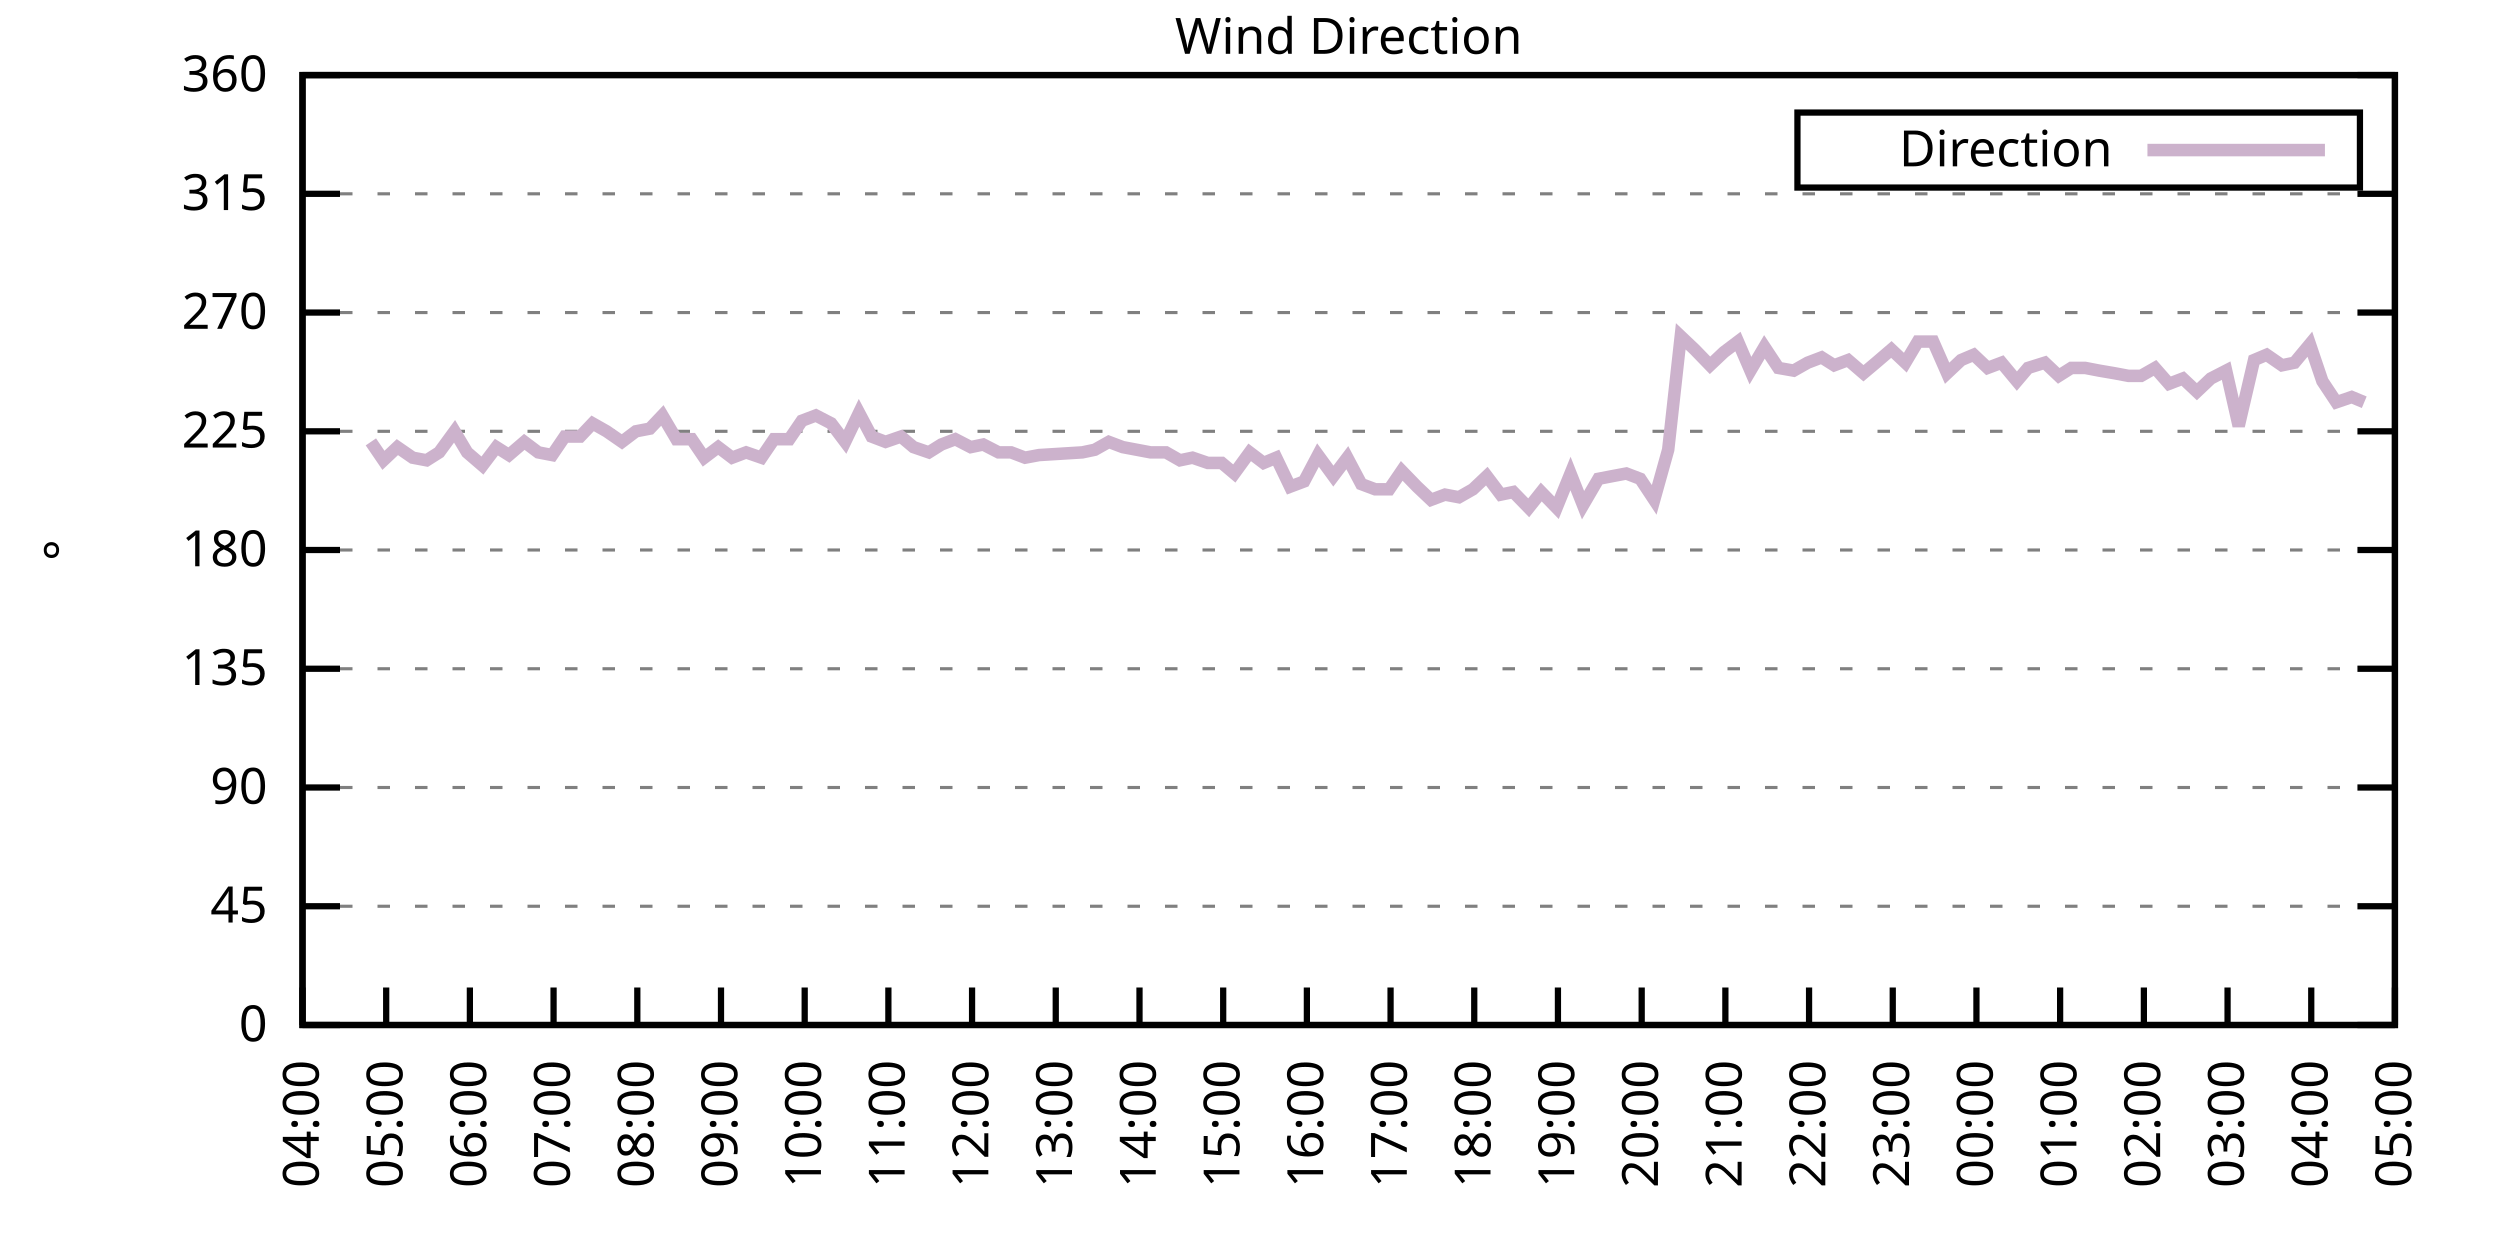
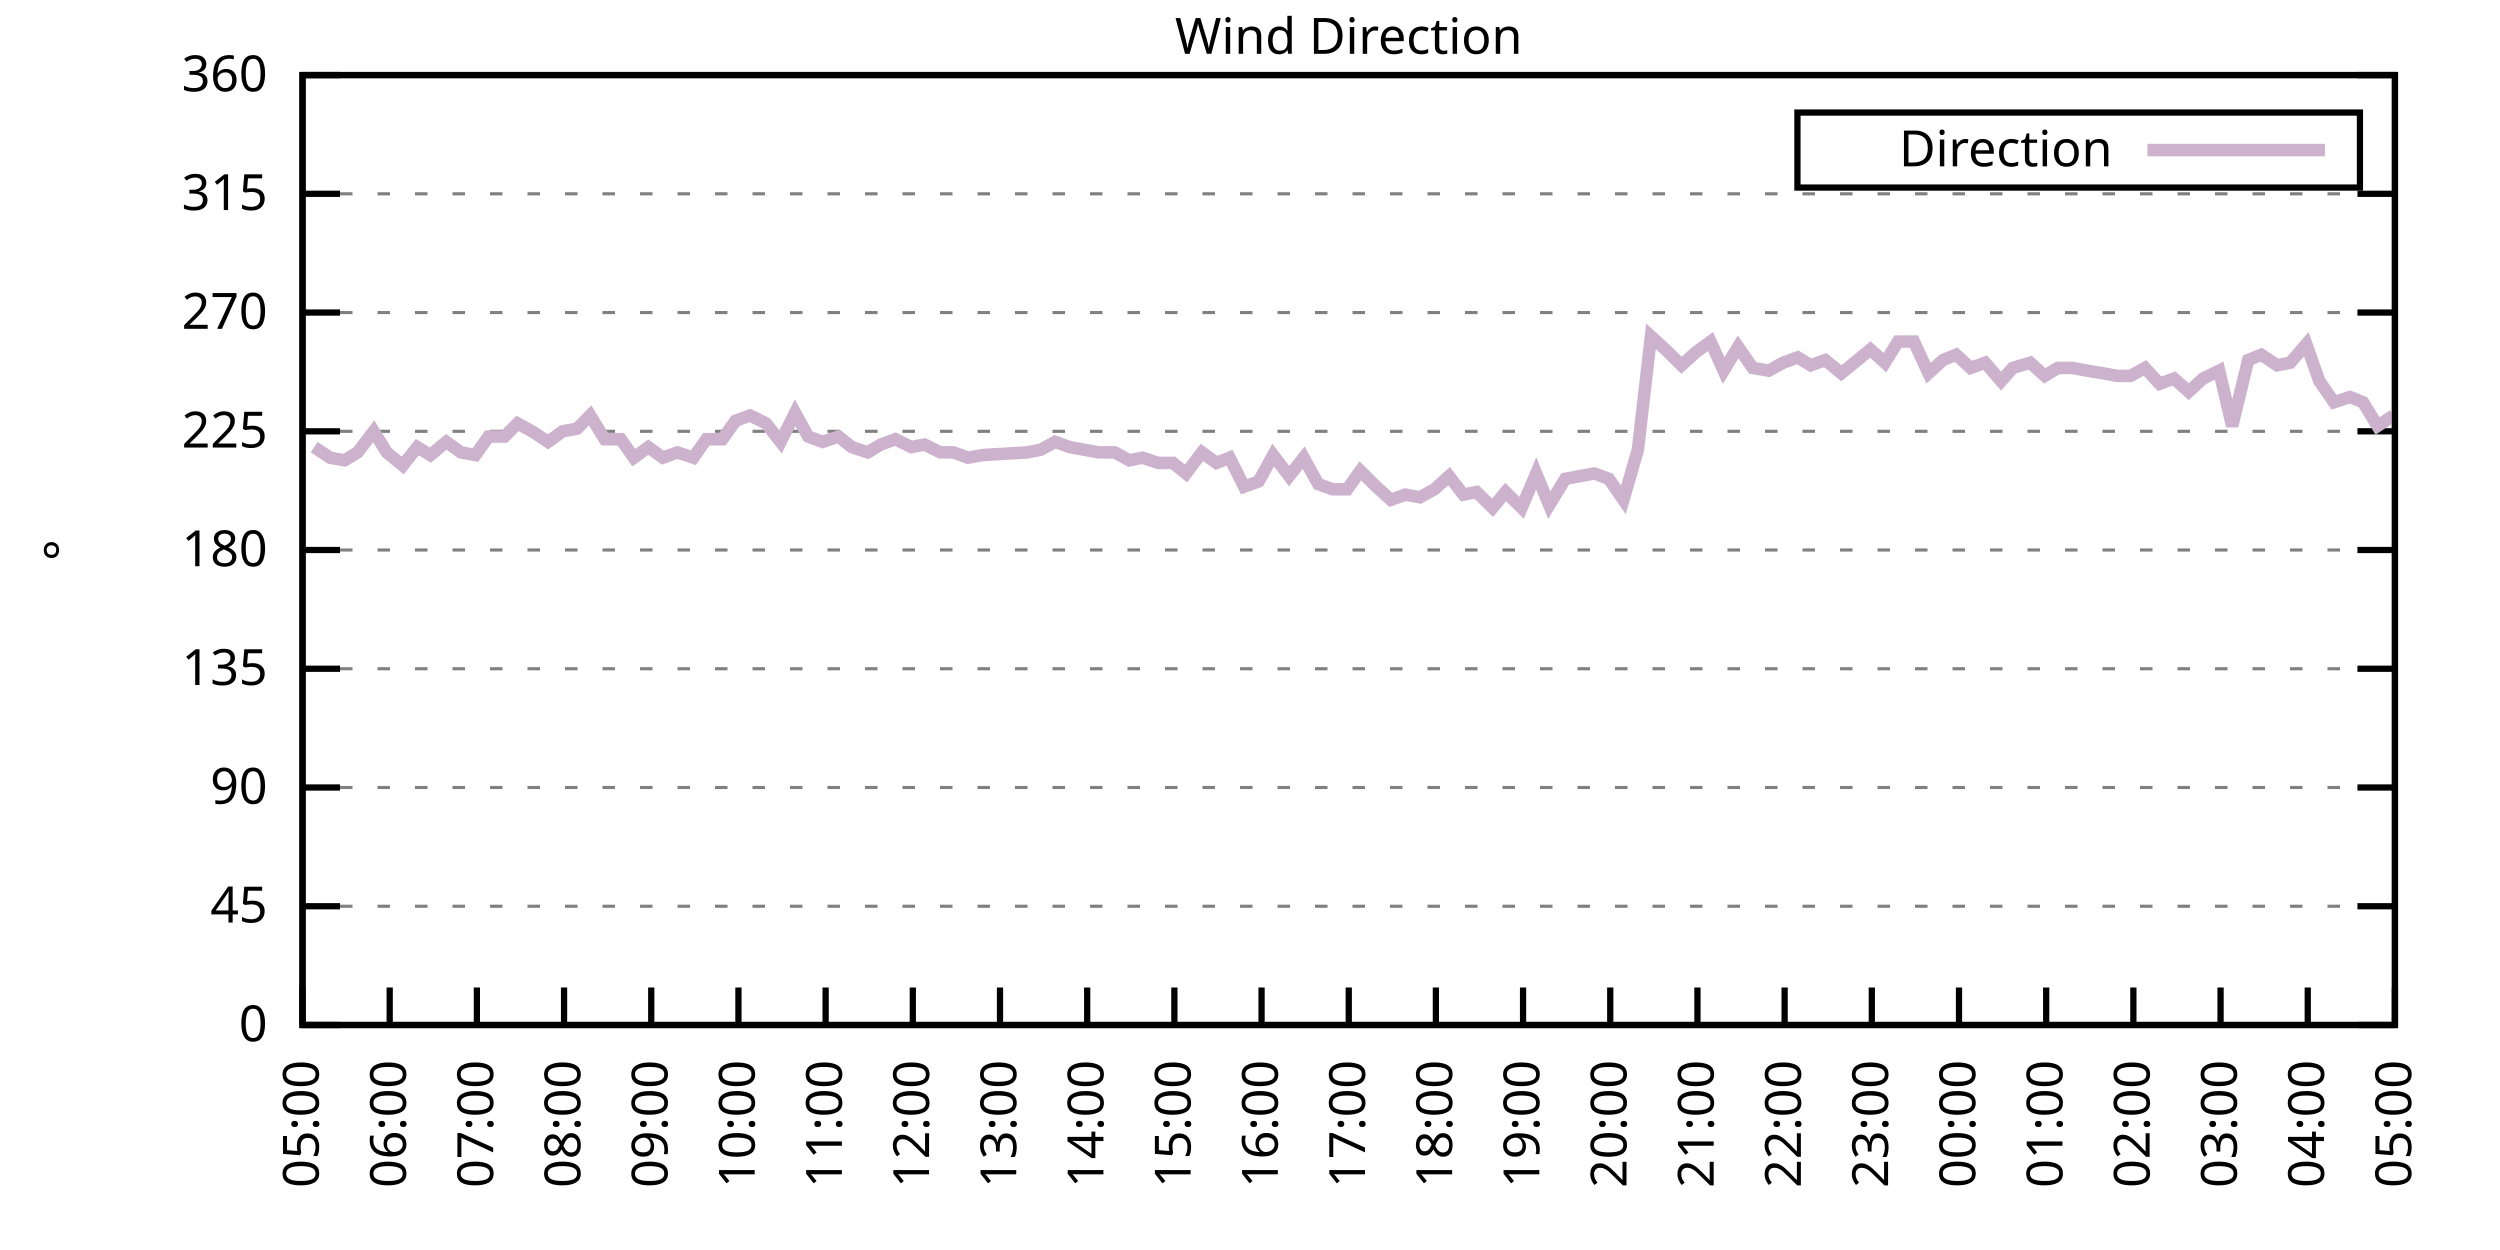
<svg xmlns="http://www.w3.org/2000/svg" xmlns:xlink="http://www.w3.org/1999/xlink" width="400" height="200" viewBox="0 0 400 200">
  <g id="gnuplot_canvas">
    <rect x="0" y="0" width="400" height="200" fill="none" />
    <defs>
      <circle id="gpDot" r="0.5" stroke-width="0.5" stroke="currentColor" />
      <path id="gpPt0" stroke-width="0.333" stroke="currentColor" d="M-1,0 h2 M0,-1 v2" />
      <path id="gpPt1" stroke-width="0.333" stroke="currentColor" d="M-1,-1 L1,1 M1,-1 L-1,1" />
      <path id="gpPt2" stroke-width="0.333" stroke="currentColor" d="M-1,0 L1,0 M0,-1 L0,1 M-1,-1 L1,1 M-1,1 L1,-1" />
      <rect id="gpPt3" stroke-width="0.333" stroke="currentColor" x="-1" y="-1" width="2" height="2" />
      <rect id="gpPt4" stroke-width="0.333" stroke="currentColor" fill="currentColor" x="-1" y="-1" width="2" height="2" />
      <circle id="gpPt5" stroke-width="0.333" stroke="currentColor" cx="0" cy="0" r="1" />
      <use xlink:href="#gpPt5" id="gpPt6" fill="currentColor" stroke="none" />
      <path id="gpPt7" stroke-width="0.333" stroke="currentColor" d="M0,-1.33 L-1.33,0.67 L1.33,0.67 z" />
      <use xlink:href="#gpPt7" id="gpPt8" fill="currentColor" stroke="none" />
      <use xlink:href="#gpPt7" id="gpPt9" stroke="currentColor" transform="rotate(180)" />
      <use xlink:href="#gpPt9" id="gpPt10" fill="currentColor" stroke="none" />
      <use xlink:href="#gpPt3" id="gpPt11" stroke="currentColor" transform="rotate(45)" />
      <use xlink:href="#gpPt11" id="gpPt12" fill="currentColor" stroke="none" />
      <path id="gpPt13" stroke-width="0.333" stroke="currentColor" d="M0,1.330 L1.265,0.411 L0.782,-1.067 L-0.782,-1.076 L-1.265,0.411 z" />
      <use xlink:href="#gpPt13" id="gpPt14" fill="currentColor" stroke="none" />
      <filter id="textbox" filterUnits="objectBoundingBox" x="0" y="0" height="1" width="1">
        <feFlood flood-color="white" flood-opacity="1" result="bgnd" />
        <feComposite in="SourceGraphic" in2="bgnd" operator="atop" />
      </filter>
      <filter id="greybox" filterUnits="objectBoundingBox" x="0" y="0" height="1" width="1">
        <feFlood flood-color="lightgrey" flood-opacity="1" result="grey" />
        <feComposite in="SourceGraphic" in2="grey" operator="atop" />
      </filter>
    </defs>
    <g fill="none" color="white" stroke="currentColor" stroke-width="1.00" stroke-linecap="butt" stroke-linejoin="miter">
</g>
    <g fill="none" color="black" stroke="currentColor" stroke-width="1.00" stroke-linecap="butt" stroke-linejoin="miter">
      <g stroke="none" shape-rendering="crispEdges">
        <polygon fill="rgb(255, 255, 255)" points="48.40,164.00 383.18,164.00 383.18,12.02 48.40,12.02 " />
      </g>
    </g>
    <g fill="none" color="black" stroke="currentColor" stroke-width="1.00" stroke-linecap="butt" stroke-linejoin="miter">
</g>
    <g fill="none" color="black" stroke="black" stroke-width="0.50" stroke-linecap="butt" stroke-linejoin="miter">
</g>
    <g fill="none" color="gray" stroke="currentColor" stroke-width="0.50" stroke-linecap="butt" stroke-linejoin="miter">
      <path stroke="gray" stroke-dasharray="2,4" class="gridline" d="M48.40,164.00 L383.19,164.00  " />
    </g>
    <g fill="none" color="gray" stroke="gray" stroke-width="1.00" stroke-linecap="butt" stroke-linejoin="miter">
</g>
    <g fill="none" color="black" stroke="currentColor" stroke-width="1.00" stroke-linecap="butt" stroke-linejoin="miter">
      <path stroke="black" d="M48.40,164.00 L54.40,164.00 M383.19,164.00 L377.19,164.00  " />
      <g transform="translate(42.80,166.60)" stroke="none" fill="black" font-family="Sans" font-size="8.00" text-anchor="end">
        <text>
          <tspan font-family="Sans"> 0</tspan>
        </text>
      </g>
    </g>
    <g fill="none" color="black" stroke="currentColor" stroke-width="1.00" stroke-linecap="butt" stroke-linejoin="miter">
</g>
    <g fill="none" color="black" stroke="black" stroke-width="0.50" stroke-linecap="butt" stroke-linejoin="miter">
</g>
    <g fill="none" color="gray" stroke="currentColor" stroke-width="0.50" stroke-linecap="butt" stroke-linejoin="miter">
      <path stroke="gray" stroke-dasharray="2,4" class="gridline" d="M48.40,145.00 L383.19,145.00  " />
    </g>
    <g fill="none" color="gray" stroke="gray" stroke-width="1.00" stroke-linecap="butt" stroke-linejoin="miter">
</g>
    <g fill="none" color="black" stroke="currentColor" stroke-width="1.00" stroke-linecap="butt" stroke-linejoin="miter">
      <path stroke="black" d="M48.40,145.00 L54.40,145.00 M383.19,145.00 L377.19,145.00  " />
      <g transform="translate(42.80,147.60)" stroke="none" fill="black" font-family="Sans" font-size="8.00" text-anchor="end">
        <text>
          <tspan font-family="Sans"> 45</tspan>
        </text>
      </g>
    </g>
    <g fill="none" color="black" stroke="currentColor" stroke-width="1.00" stroke-linecap="butt" stroke-linejoin="miter">
</g>
    <g fill="none" color="black" stroke="black" stroke-width="0.50" stroke-linecap="butt" stroke-linejoin="miter">
</g>
    <g fill="none" color="gray" stroke="currentColor" stroke-width="0.50" stroke-linecap="butt" stroke-linejoin="miter">
      <path stroke="gray" stroke-dasharray="2,4" class="gridline" d="M48.40,126.00 L383.19,126.00  " />
    </g>
    <g fill="none" color="gray" stroke="gray" stroke-width="1.00" stroke-linecap="butt" stroke-linejoin="miter">
</g>
    <g fill="none" color="black" stroke="currentColor" stroke-width="1.00" stroke-linecap="butt" stroke-linejoin="miter">
      <path stroke="black" d="M48.40,126.00 L54.40,126.00 M383.19,126.00 L377.19,126.00  " />
      <g transform="translate(42.80,128.60)" stroke="none" fill="black" font-family="Sans" font-size="8.00" text-anchor="end">
        <text>
          <tspan font-family="Sans"> 90</tspan>
        </text>
      </g>
    </g>
    <g fill="none" color="black" stroke="currentColor" stroke-width="1.00" stroke-linecap="butt" stroke-linejoin="miter">
</g>
    <g fill="none" color="black" stroke="black" stroke-width="0.50" stroke-linecap="butt" stroke-linejoin="miter">
</g>
    <g fill="none" color="gray" stroke="currentColor" stroke-width="0.50" stroke-linecap="butt" stroke-linejoin="miter">
      <path stroke="gray" stroke-dasharray="2,4" class="gridline" d="M48.40,107.00 L383.19,107.00  " />
    </g>
    <g fill="none" color="gray" stroke="gray" stroke-width="1.00" stroke-linecap="butt" stroke-linejoin="miter">
</g>
    <g fill="none" color="black" stroke="currentColor" stroke-width="1.00" stroke-linecap="butt" stroke-linejoin="miter">
      <path stroke="black" d="M48.40,107.00 L54.40,107.00 M383.19,107.00 L377.19,107.00  " />
      <g transform="translate(42.80,109.60)" stroke="none" fill="black" font-family="Sans" font-size="8.00" text-anchor="end">
        <text>
          <tspan font-family="Sans"> 135</tspan>
        </text>
      </g>
    </g>
    <g fill="none" color="black" stroke="currentColor" stroke-width="1.00" stroke-linecap="butt" stroke-linejoin="miter">
</g>
    <g fill="none" color="black" stroke="black" stroke-width="0.50" stroke-linecap="butt" stroke-linejoin="miter">
</g>
    <g fill="none" color="gray" stroke="currentColor" stroke-width="0.50" stroke-linecap="butt" stroke-linejoin="miter">
      <path stroke="gray" stroke-dasharray="2,4" class="gridline" d="M48.40,88.00 L383.19,88.00  " />
    </g>
    <g fill="none" color="gray" stroke="gray" stroke-width="1.00" stroke-linecap="butt" stroke-linejoin="miter">
</g>
    <g fill="none" color="black" stroke="currentColor" stroke-width="1.00" stroke-linecap="butt" stroke-linejoin="miter">
      <path stroke="black" d="M48.40,88.00 L54.40,88.00 M383.19,88.00 L377.19,88.00  " />
      <g transform="translate(42.80,90.60)" stroke="none" fill="black" font-family="Sans" font-size="8.00" text-anchor="end">
        <text>
          <tspan font-family="Sans"> 180</tspan>
        </text>
      </g>
    </g>
    <g fill="none" color="black" stroke="currentColor" stroke-width="1.00" stroke-linecap="butt" stroke-linejoin="miter">
</g>
    <g fill="none" color="black" stroke="black" stroke-width="0.50" stroke-linecap="butt" stroke-linejoin="miter">
</g>
    <g fill="none" color="gray" stroke="currentColor" stroke-width="0.50" stroke-linecap="butt" stroke-linejoin="miter">
      <path stroke="gray" stroke-dasharray="2,4" class="gridline" d="M48.40,69.01 L383.19,69.01  " />
    </g>
    <g fill="none" color="gray" stroke="gray" stroke-width="1.00" stroke-linecap="butt" stroke-linejoin="miter">
</g>
    <g fill="none" color="black" stroke="currentColor" stroke-width="1.00" stroke-linecap="butt" stroke-linejoin="miter">
      <path stroke="black" d="M48.40,69.01 L54.40,69.01 M383.19,69.01 L377.19,69.01  " />
      <g transform="translate(42.80,71.61)" stroke="none" fill="black" font-family="Sans" font-size="8.00" text-anchor="end">
        <text>
          <tspan font-family="Sans"> 225</tspan>
        </text>
      </g>
    </g>
    <g fill="none" color="black" stroke="currentColor" stroke-width="1.00" stroke-linecap="butt" stroke-linejoin="miter">
</g>
    <g fill="none" color="black" stroke="black" stroke-width="0.50" stroke-linecap="butt" stroke-linejoin="miter">
</g>
    <g fill="none" color="gray" stroke="currentColor" stroke-width="0.50" stroke-linecap="butt" stroke-linejoin="miter">
      <path stroke="gray" stroke-dasharray="2,4" class="gridline" d="M48.40,50.01 L383.19,50.01  " />
    </g>
    <g fill="none" color="gray" stroke="gray" stroke-width="1.00" stroke-linecap="butt" stroke-linejoin="miter">
</g>
    <g fill="none" color="black" stroke="currentColor" stroke-width="1.00" stroke-linecap="butt" stroke-linejoin="miter">
      <path stroke="black" d="M48.40,50.01 L54.40,50.01 M383.19,50.01 L377.19,50.01  " />
      <g transform="translate(42.80,52.61)" stroke="none" fill="black" font-family="Sans" font-size="8.00" text-anchor="end">
        <text>
          <tspan font-family="Sans"> 270</tspan>
        </text>
      </g>
    </g>
    <g fill="none" color="black" stroke="currentColor" stroke-width="1.00" stroke-linecap="butt" stroke-linejoin="miter">
</g>
    <g fill="none" color="black" stroke="black" stroke-width="0.50" stroke-linecap="butt" stroke-linejoin="miter">
</g>
    <g fill="none" color="gray" stroke="currentColor" stroke-width="0.50" stroke-linecap="butt" stroke-linejoin="miter">
      <path stroke="gray" stroke-dasharray="2,4" class="gridline" d="M48.40,31.01 L383.19,31.01  " />
    </g>
    <g fill="none" color="gray" stroke="gray" stroke-width="1.00" stroke-linecap="butt" stroke-linejoin="miter">
</g>
    <g fill="none" color="black" stroke="currentColor" stroke-width="1.00" stroke-linecap="butt" stroke-linejoin="miter">
      <path stroke="black" d="M48.40,31.01 L54.40,31.01 M383.19,31.01 L377.19,31.01  " />
      <g transform="translate(42.80,33.61)" stroke="none" fill="black" font-family="Sans" font-size="8.00" text-anchor="end">
        <text>
          <tspan font-family="Sans"> 315</tspan>
        </text>
      </g>
    </g>
    <g fill="none" color="black" stroke="currentColor" stroke-width="1.00" stroke-linecap="butt" stroke-linejoin="miter">
</g>
    <g fill="none" color="black" stroke="black" stroke-width="0.50" stroke-linecap="butt" stroke-linejoin="miter">
</g>
    <g fill="none" color="gray" stroke="currentColor" stroke-width="0.50" stroke-linecap="butt" stroke-linejoin="miter">
      <path stroke="gray" stroke-dasharray="2,4" class="gridline" d="M48.40,12.01 L383.19,12.01  " />
    </g>
    <g fill="none" color="gray" stroke="gray" stroke-width="1.00" stroke-linecap="butt" stroke-linejoin="miter">
</g>
    <g fill="none" color="black" stroke="currentColor" stroke-width="1.00" stroke-linecap="butt" stroke-linejoin="miter">
      <path stroke="black" d="M48.40,12.01 L54.40,12.01 M383.19,12.01 L377.19,12.01  " />
      <g transform="translate(42.80,14.61)" stroke="none" fill="black" font-family="Sans" font-size="8.00" text-anchor="end">
        <text>
          <tspan font-family="Sans"> 360</tspan>
        </text>
      </g>
    </g>
    <g fill="none" color="black" stroke="currentColor" stroke-width="1.00" stroke-linecap="butt" stroke-linejoin="miter">
      <path stroke="black" d="M48.40,164.00 L48.40,158.00  " />
      <g transform="translate(51.00,169.60) rotate(270.00)" stroke="none" fill="black" font-family="Sans" font-size="8.00" text-anchor="end">
        <text>
-           <tspan font-family="Sans">04:00</tspan>
-         </text>
-       </g>
-     </g>
-     <g fill="none" color="black" stroke="currentColor" stroke-width="1.00" stroke-linecap="butt" stroke-linejoin="miter">
-       <path stroke="black" d="M61.79,164.00 L61.79,158.00  " />
-       <g transform="translate(64.39,169.60) rotate(270.00)" stroke="none" fill="black" font-family="Sans" font-size="8.00" text-anchor="end">
-         <text>
          <tspan font-family="Sans">05:00</tspan>
        </text>
      </g>
    </g>
    <g fill="none" color="black" stroke="currentColor" stroke-width="1.00" stroke-linecap="butt" stroke-linejoin="miter">
-       <path stroke="black" d="M75.18,164.00 L75.18,158.00  " />
-       <g transform="translate(77.78,169.60) rotate(270.00)" stroke="none" fill="black" font-family="Sans" font-size="8.00" text-anchor="end">
+       <path stroke="black" d="M62.35,164.00 L62.35,158.00  " />
+       <g transform="translate(64.95,169.60) rotate(270.00)" stroke="none" fill="black" font-family="Sans" font-size="8.00" text-anchor="end">
        <text>
          <tspan font-family="Sans">06:00</tspan>
        </text>
      </g>
    </g>
    <g fill="none" color="black" stroke="currentColor" stroke-width="1.00" stroke-linecap="butt" stroke-linejoin="miter">
-       <path stroke="black" d="M88.57,164.00 L88.57,158.00  " />
-       <g transform="translate(91.17,169.60) rotate(270.00)" stroke="none" fill="black" font-family="Sans" font-size="8.00" text-anchor="end">
+       <path stroke="black" d="M76.30,164.00 L76.30,158.00  " />
+       <g transform="translate(78.90,169.60) rotate(270.00)" stroke="none" fill="black" font-family="Sans" font-size="8.00" text-anchor="end">
        <text>
          <tspan font-family="Sans">07:00</tspan>
        </text>
      </g>
    </g>
    <g fill="none" color="black" stroke="currentColor" stroke-width="1.00" stroke-linecap="butt" stroke-linejoin="miter">
-       <path stroke="black" d="M101.97,164.00 L101.97,158.00  " />
-       <g transform="translate(104.57,169.60) rotate(270.00)" stroke="none" fill="black" font-family="Sans" font-size="8.00" text-anchor="end">
+       <path stroke="black" d="M90.25,164.00 L90.25,158.00  " />
+       <g transform="translate(92.85,169.60) rotate(270.00)" stroke="none" fill="black" font-family="Sans" font-size="8.00" text-anchor="end">
        <text>
          <tspan font-family="Sans">08:00</tspan>
        </text>
      </g>
    </g>
    <g fill="none" color="black" stroke="currentColor" stroke-width="1.00" stroke-linecap="butt" stroke-linejoin="miter">
-       <path stroke="black" d="M115.36,164.00 L115.36,158.00  " />
-       <g transform="translate(117.96,169.60) rotate(270.00)" stroke="none" fill="black" font-family="Sans" font-size="8.00" text-anchor="end">
+       <path stroke="black" d="M104.20,164.00 L104.20,158.00  " />
+       <g transform="translate(106.80,169.60) rotate(270.00)" stroke="none" fill="black" font-family="Sans" font-size="8.00" text-anchor="end">
        <text>
          <tspan font-family="Sans">09:00</tspan>
        </text>
      </g>
    </g>
    <g fill="none" color="black" stroke="currentColor" stroke-width="1.00" stroke-linecap="butt" stroke-linejoin="miter">
-       <path stroke="black" d="M128.75,164.00 L128.75,158.00  " />
-       <g transform="translate(131.35,169.60) rotate(270.00)" stroke="none" fill="black" font-family="Sans" font-size="8.00" text-anchor="end">
+       <path stroke="black" d="M118.15,164.00 L118.15,158.00  " />
+       <g transform="translate(120.75,169.60) rotate(270.00)" stroke="none" fill="black" font-family="Sans" font-size="8.00" text-anchor="end">
        <text>
          <tspan font-family="Sans">10:00</tspan>
        </text>
      </g>
    </g>
    <g fill="none" color="black" stroke="currentColor" stroke-width="1.00" stroke-linecap="butt" stroke-linejoin="miter">
-       <path stroke="black" d="M142.14,164.00 L142.14,158.00  " />
-       <g transform="translate(144.74,169.60) rotate(270.00)" stroke="none" fill="black" font-family="Sans" font-size="8.00" text-anchor="end">
+       <path stroke="black" d="M132.10,164.00 L132.10,158.00  " />
+       <g transform="translate(134.70,169.60) rotate(270.00)" stroke="none" fill="black" font-family="Sans" font-size="8.00" text-anchor="end">
        <text>
          <tspan font-family="Sans">11:00</tspan>
        </text>
      </g>
    </g>
    <g fill="none" color="black" stroke="currentColor" stroke-width="1.00" stroke-linecap="butt" stroke-linejoin="miter">
-       <path stroke="black" d="M155.53,164.00 L155.53,158.00  " />
-       <g transform="translate(158.13,169.60) rotate(270.00)" stroke="none" fill="black" font-family="Sans" font-size="8.00" text-anchor="end">
+       <path stroke="black" d="M146.05,164.00 L146.05,158.00  " />
+       <g transform="translate(148.65,169.60) rotate(270.00)" stroke="none" fill="black" font-family="Sans" font-size="8.00" text-anchor="end">
        <text>
          <tspan font-family="Sans">12:00</tspan>
        </text>
      </g>
    </g>
    <g fill="none" color="black" stroke="currentColor" stroke-width="1.00" stroke-linecap="butt" stroke-linejoin="miter">
-       <path stroke="black" d="M168.92,164.00 L168.92,158.00  " />
-       <g transform="translate(171.52,169.60) rotate(270.00)" stroke="none" fill="black" font-family="Sans" font-size="8.00" text-anchor="end">
+       <path stroke="black" d="M160.00,164.00 L160.00,158.00  " />
+       <g transform="translate(162.60,169.60) rotate(270.00)" stroke="none" fill="black" font-family="Sans" font-size="8.00" text-anchor="end">
        <text>
          <tspan font-family="Sans">13:00</tspan>
        </text>
      </g>
    </g>
    <g fill="none" color="black" stroke="currentColor" stroke-width="1.00" stroke-linecap="butt" stroke-linejoin="miter">
-       <path stroke="black" d="M182.32,164.00 L182.32,158.00  " />
-       <g transform="translate(184.92,169.60) rotate(270.00)" stroke="none" fill="black" font-family="Sans" font-size="8.00" text-anchor="end">
+       <path stroke="black" d="M173.95,164.00 L173.95,158.00  " />
+       <g transform="translate(176.55,169.60) rotate(270.00)" stroke="none" fill="black" font-family="Sans" font-size="8.00" text-anchor="end">
        <text>
          <tspan font-family="Sans">14:00</tspan>
        </text>
      </g>
    </g>
    <g fill="none" color="black" stroke="currentColor" stroke-width="1.00" stroke-linecap="butt" stroke-linejoin="miter">
-       <path stroke="black" d="M195.71,164.00 L195.71,158.00  " />
-       <g transform="translate(198.31,169.60) rotate(270.00)" stroke="none" fill="black" font-family="Sans" font-size="8.00" text-anchor="end">
+       <path stroke="black" d="M187.90,164.00 L187.90,158.00  " />
+       <g transform="translate(190.50,169.60) rotate(270.00)" stroke="none" fill="black" font-family="Sans" font-size="8.00" text-anchor="end">
        <text>
          <tspan font-family="Sans">15:00</tspan>
        </text>
      </g>
    </g>
    <g fill="none" color="black" stroke="currentColor" stroke-width="1.00" stroke-linecap="butt" stroke-linejoin="miter">
-       <path stroke="black" d="M209.10,164.00 L209.10,158.00  " />
-       <g transform="translate(211.70,169.60) rotate(270.00)" stroke="none" fill="black" font-family="Sans" font-size="8.00" text-anchor="end">
+       <path stroke="black" d="M201.85,164.00 L201.85,158.00  " />
+       <g transform="translate(204.45,169.60) rotate(270.00)" stroke="none" fill="black" font-family="Sans" font-size="8.00" text-anchor="end">
        <text>
          <tspan font-family="Sans">16:00</tspan>
        </text>
      </g>
    </g>
    <g fill="none" color="black" stroke="currentColor" stroke-width="1.00" stroke-linecap="butt" stroke-linejoin="miter">
-       <path stroke="black" d="M222.49,164.00 L222.49,158.00  " />
-       <g transform="translate(225.09,169.60) rotate(270.00)" stroke="none" fill="black" font-family="Sans" font-size="8.00" text-anchor="end">
+       <path stroke="black" d="M215.80,164.00 L215.80,158.00  " />
+       <g transform="translate(218.40,169.60) rotate(270.00)" stroke="none" fill="black" font-family="Sans" font-size="8.00" text-anchor="end">
        <text>
          <tspan font-family="Sans">17:00</tspan>
        </text>
      </g>
    </g>
    <g fill="none" color="black" stroke="currentColor" stroke-width="1.00" stroke-linecap="butt" stroke-linejoin="miter">
-       <path stroke="black" d="M235.88,164.00 L235.88,158.00  " />
-       <g transform="translate(238.48,169.60) rotate(270.00)" stroke="none" fill="black" font-family="Sans" font-size="8.00" text-anchor="end">
+       <path stroke="black" d="M229.74,164.00 L229.74,158.00  " />
+       <g transform="translate(232.34,169.60) rotate(270.00)" stroke="none" fill="black" font-family="Sans" font-size="8.00" text-anchor="end">
        <text>
          <tspan font-family="Sans">18:00</tspan>
        </text>
      </g>
    </g>
    <g fill="none" color="black" stroke="currentColor" stroke-width="1.00" stroke-linecap="butt" stroke-linejoin="miter">
-       <path stroke="black" d="M249.27,164.00 L249.27,158.00  " />
-       <g transform="translate(251.87,169.60) rotate(270.00)" stroke="none" fill="black" font-family="Sans" font-size="8.00" text-anchor="end">
+       <path stroke="black" d="M243.69,164.00 L243.69,158.00  " />
+       <g transform="translate(246.29,169.60) rotate(270.00)" stroke="none" fill="black" font-family="Sans" font-size="8.00" text-anchor="end">
        <text>
          <tspan font-family="Sans">19:00</tspan>
        </text>
      </g>
    </g>
    <g fill="none" color="black" stroke="currentColor" stroke-width="1.00" stroke-linecap="butt" stroke-linejoin="miter">
-       <path stroke="black" d="M262.67,164.00 L262.67,158.00  " />
-       <g transform="translate(265.27,169.60) rotate(270.00)" stroke="none" fill="black" font-family="Sans" font-size="8.00" text-anchor="end">
+       <path stroke="black" d="M257.64,164.00 L257.64,158.00  " />
+       <g transform="translate(260.24,169.60) rotate(270.00)" stroke="none" fill="black" font-family="Sans" font-size="8.00" text-anchor="end">
        <text>
          <tspan font-family="Sans">20:00</tspan>
        </text>
      </g>
    </g>
    <g fill="none" color="black" stroke="currentColor" stroke-width="1.00" stroke-linecap="butt" stroke-linejoin="miter">
-       <path stroke="black" d="M276.06,164.00 L276.06,158.00  " />
-       <g transform="translate(278.66,169.60) rotate(270.00)" stroke="none" fill="black" font-family="Sans" font-size="8.00" text-anchor="end">
+       <path stroke="black" d="M271.59,164.00 L271.59,158.00  " />
+       <g transform="translate(274.19,169.60) rotate(270.00)" stroke="none" fill="black" font-family="Sans" font-size="8.00" text-anchor="end">
        <text>
          <tspan font-family="Sans">21:00</tspan>
        </text>
      </g>
    </g>
    <g fill="none" color="black" stroke="currentColor" stroke-width="1.00" stroke-linecap="butt" stroke-linejoin="miter">
-       <path stroke="black" d="M289.45,164.00 L289.45,158.00  " />
-       <g transform="translate(292.05,169.60) rotate(270.00)" stroke="none" fill="black" font-family="Sans" font-size="8.00" text-anchor="end">
+       <path stroke="black" d="M285.54,164.00 L285.54,158.00  " />
+       <g transform="translate(288.14,169.60) rotate(270.00)" stroke="none" fill="black" font-family="Sans" font-size="8.00" text-anchor="end">
        <text>
          <tspan font-family="Sans">22:00</tspan>
        </text>
      </g>
    </g>
    <g fill="none" color="black" stroke="currentColor" stroke-width="1.00" stroke-linecap="butt" stroke-linejoin="miter">
-       <path stroke="black" d="M302.84,164.00 L302.84,158.00  " />
-       <g transform="translate(305.44,169.60) rotate(270.00)" stroke="none" fill="black" font-family="Sans" font-size="8.00" text-anchor="end">
+       <path stroke="black" d="M299.49,164.00 L299.49,158.00  " />
+       <g transform="translate(302.09,169.60) rotate(270.00)" stroke="none" fill="black" font-family="Sans" font-size="8.00" text-anchor="end">
        <text>
          <tspan font-family="Sans">23:00</tspan>
        </text>
      </g>
    </g>
    <g fill="none" color="black" stroke="currentColor" stroke-width="1.00" stroke-linecap="butt" stroke-linejoin="miter">
-       <path stroke="black" d="M316.23,164.00 L316.23,158.00  " />
-       <g transform="translate(318.83,169.60) rotate(270.00)" stroke="none" fill="black" font-family="Sans" font-size="8.00" text-anchor="end">
+       <path stroke="black" d="M313.44,164.00 L313.44,158.00  " />
+       <g transform="translate(316.04,169.60) rotate(270.00)" stroke="none" fill="black" font-family="Sans" font-size="8.00" text-anchor="end">
        <text>
          <tspan font-family="Sans">00:00</tspan>
        </text>
      </g>
    </g>
    <g fill="none" color="black" stroke="currentColor" stroke-width="1.00" stroke-linecap="butt" stroke-linejoin="miter">
-       <path stroke="black" d="M329.62,164.00 L329.62,158.00  " />
-       <g transform="translate(332.22,169.60) rotate(270.00)" stroke="none" fill="black" font-family="Sans" font-size="8.00" text-anchor="end">
+       <path stroke="black" d="M327.39,164.00 L327.39,158.00  " />
+       <g transform="translate(329.99,169.60) rotate(270.00)" stroke="none" fill="black" font-family="Sans" font-size="8.00" text-anchor="end">
        <text>
          <tspan font-family="Sans">01:00</tspan>
        </text>
      </g>
    </g>
    <g fill="none" color="black" stroke="currentColor" stroke-width="1.00" stroke-linecap="butt" stroke-linejoin="miter">
-       <path stroke="black" d="M343.02,164.00 L343.02,158.00  " />
-       <g transform="translate(345.62,169.60) rotate(270.00)" stroke="none" fill="black" font-family="Sans" font-size="8.00" text-anchor="end">
+       <path stroke="black" d="M341.34,164.00 L341.34,158.00  " />
+       <g transform="translate(343.94,169.60) rotate(270.00)" stroke="none" fill="black" font-family="Sans" font-size="8.00" text-anchor="end">
        <text>
          <tspan font-family="Sans">02:00</tspan>
        </text>
      </g>
    </g>
    <g fill="none" color="black" stroke="currentColor" stroke-width="1.00" stroke-linecap="butt" stroke-linejoin="miter">
-       <path stroke="black" d="M356.41,164.00 L356.41,158.00  " />
-       <g transform="translate(359.01,169.60) rotate(270.00)" stroke="none" fill="black" font-family="Sans" font-size="8.00" text-anchor="end">
+       <path stroke="black" d="M355.29,164.00 L355.29,158.00  " />
+       <g transform="translate(357.89,169.60) rotate(270.00)" stroke="none" fill="black" font-family="Sans" font-size="8.00" text-anchor="end">
        <text>
          <tspan font-family="Sans">03:00</tspan>
        </text>
      </g>
    </g>
    <g fill="none" color="black" stroke="currentColor" stroke-width="1.00" stroke-linecap="butt" stroke-linejoin="miter">
-       <path stroke="black" d="M369.80,164.00 L369.80,158.00  " />
-       <g transform="translate(372.40,169.60) rotate(270.00)" stroke="none" fill="black" font-family="Sans" font-size="8.00" text-anchor="end">
+       <path stroke="black" d="M369.24,164.00 L369.24,158.00  " />
+       <g transform="translate(371.84,169.60) rotate(270.00)" stroke="none" fill="black" font-family="Sans" font-size="8.00" text-anchor="end">
        <text>
          <tspan font-family="Sans">04:00</tspan>
        </text>
      </g>
    </g>
    <g fill="none" color="black" stroke="currentColor" stroke-width="1.00" stroke-linecap="butt" stroke-linejoin="miter">
      <path stroke="black" d="M383.19,164.00 L383.19,158.00  " />
      <g transform="translate(385.79,169.60) rotate(270.00)" stroke="none" fill="black" font-family="Sans" font-size="8.00" text-anchor="end">
        <text>
          <tspan font-family="Sans">05:00</tspan>
        </text>
      </g>
    </g>
    <g fill="none" color="black" stroke="currentColor" stroke-width="1.00" stroke-linecap="butt" stroke-linejoin="miter">
</g>
    <g fill="none" color="black" stroke="currentColor" stroke-width="1.00" stroke-linecap="butt" stroke-linejoin="miter">
      <path stroke="black" d="M48.40,12.01 L48.40,164.00 L383.19,164.00 L383.19,12.01 L48.40,12.01 Z  " />
    </g>
    <g fill="none" color="black" stroke="currentColor" stroke-width="1.00" stroke-linecap="butt" stroke-linejoin="miter">
</g>
    <g fill="none" color="black" stroke="currentColor" stroke-width="1.00" stroke-linecap="butt" stroke-linejoin="miter">
      <path stroke="black" d="M287.59,30.01 L287.59,18.01 L377.59,18.01 L377.59,30.01 L287.59,30.01 Z  " />
    </g>
    <g id="Wind_direction_plot_1">
      <g fill="none" color="white" stroke="black" stroke-width="2.00" stroke-linecap="butt" stroke-linejoin="miter">
</g>
      <g fill="none" color="black" stroke="currentColor" stroke-width="2.00" stroke-linecap="butt" stroke-linejoin="miter">
        <g transform="translate(337.99,26.61)" stroke="none" fill="black" font-family="Sans" font-size="8.00" text-anchor="end">
          <text>
            <tspan font-family="Sans">Direction</tspan>
          </text>
        </g>
      </g>
      <g fill="none" color="black" stroke="currentColor" stroke-width="2.00" stroke-linecap="butt" stroke-linejoin="miter">
-         <path stroke="rgb(204, 178, 204)" d="M343.59,24.01 L371.99,24.01 M59.34,70.70 L61.35,73.65 L63.58,71.54 L66.03,73.23 L68.26,73.65 L70.27,72.38   L72.73,69.01 L74.74,72.38 L77.19,74.49 L79.42,71.54 L81.43,72.81 L83.89,70.70 L86.12,72.38 L88.35,72.81   L90.36,69.85 L92.82,69.85 L94.82,67.74 L97.06,69.01 L99.51,70.70 L101.74,69.01 L103.98,68.58 L105.98,66.47   L108.22,70.27 L110.67,70.27 L112.68,73.23 L114.91,71.54 L117.14,73.23 L119.38,72.38 L121.83,73.23 L123.84,70.27   L126.29,70.27 L128.30,67.32 L130.54,66.47 L132.99,67.74 L135.22,70.70 L137.45,66.05 L139.46,69.85 L141.69,70.70   L144.15,69.85 L146.16,71.54 L148.61,72.38 L150.62,71.12 L152.85,70.27 L155.31,71.54 L157.32,71.12 L159.77,72.38   L161.78,72.38 L164.01,73.23 L166.25,72.81 L173.17,72.38 L175.17,71.96 L177.41,70.70 L179.64,71.54 L181.87,71.96   L184.10,72.38 L186.56,72.38 L188.79,73.65 L190.80,73.23 L193.25,74.07 L195.48,74.07 L197.49,75.76 L199.95,72.38   L202.18,74.07 L204.19,73.23 L206.42,77.87 L208.65,77.03 L210.88,72.81 L213.34,76.18 L215.57,73.23 L217.80,77.45   L220.04,78.29 L222.27,78.29 L224.28,75.34 L226.73,77.87 L228.96,79.98 L231.20,79.14 L233.43,79.56 L235.66,78.29   L237.89,76.18 L240.12,79.14 L242.13,78.72 L244.59,81.25 L246.60,78.72 L249.05,81.25 L251.28,75.76 L253.29,80.83   L255.75,76.61 L257.98,76.18 L260.21,75.76 L262.44,76.61 L264.67,79.98 L266.91,71.96 L268.92,53.81 L271.15,55.92   L273.60,58.45 L275.83,56.34 L278.07,54.65 L280.07,59.30 L282.31,55.50 L284.54,58.87 L286.99,59.30 L289.23,58.03   L291.46,57.18 L293.47,58.45 L295.70,57.61 L298.15,59.72 L300.16,58.03 L302.62,55.92 L304.85,58.03 L306.86,54.65   L309.31,54.65 L311.54,59.72 L313.78,57.61 L315.79,56.76 L318.02,58.87 L320.25,58.03 L322.70,60.98 L324.49,58.87   L327.17,58.03 L329.40,60.14 L331.41,58.87 L333.64,58.87 L335.87,59.30 L338.33,59.72 L340.56,60.14 L342.57,60.14   L344.80,58.87 L347.03,61.41 L349.26,60.56 L351.50,62.67 L353.73,60.56 L356.18,59.30 L358.19,68.16 L360.65,57.61   L362.66,56.76 L365.11,58.45 L367.12,58.03 L369.58,55.07 L371.58,60.98 L373.82,64.36 L376.27,63.52 L378.28,64.36    " />
+         <path stroke="rgb(204, 178, 204)" d="M343.59,24.01 L371.99,24.01 M50.26,71.54 L52.82,73.23 L55.14,73.65 L57.23,72.38 L59.79,69.01 L61.88,72.38   L64.44,74.49 L66.77,71.54 L68.86,72.81 L71.42,70.70 L73.74,72.38 L76.07,72.81 L78.16,69.85 L80.72,69.85   L82.81,67.74 L85.13,69.01 L87.69,70.70 L90.02,69.01 L92.34,68.58 L94.43,66.47 L96.76,70.27 L99.32,70.27   L101.41,73.23 L103.73,71.54 L106.06,73.23 L108.38,72.38 L110.94,73.23 L113.03,70.27 L115.59,70.27 L117.68,67.32   L120.01,66.47 L122.57,67.74 L124.89,70.70 L127.22,66.05 L129.31,69.85 L131.63,70.70 L134.19,69.85 L136.28,71.54   L138.84,72.38 L140.93,71.12 L143.26,70.27 L145.81,71.54 L147.91,71.12 L150.46,72.38 L152.56,72.38 L154.88,73.23   L157.21,72.81 L164.41,72.38 L166.51,71.96 L168.83,70.70 L171.16,71.54 L173.48,71.96 L175.81,72.38 L178.36,72.38   L180.69,73.65 L182.78,73.23 L185.34,74.07 L187.66,74.07 L189.76,75.76 L192.31,72.38 L194.64,74.07 L196.73,73.23   L199.06,77.87 L201.38,77.03 L203.71,72.81 L206.26,76.18 L208.59,73.23 L210.91,77.45 L213.24,78.29 L215.56,78.29   L217.65,75.34 L220.21,77.87 L222.54,79.98 L224.86,79.14 L227.19,79.56 L229.51,78.29 L231.84,76.18 L234.16,79.14   L236.25,78.72 L238.81,81.25 L240.90,78.72 L243.46,81.25 L245.79,75.76 L247.88,80.83 L250.44,76.61 L252.76,76.18   L255.09,75.76 L257.41,76.61 L259.74,79.98 L262.06,71.96 L264.15,53.81 L266.48,55.92 L269.04,58.45 L271.36,56.34   L273.69,54.65 L275.78,59.30 L278.10,55.50 L280.43,58.87 L282.99,59.30 L285.31,58.03 L287.64,57.18 L289.73,58.45   L292.05,57.61 L294.61,59.72 L296.70,58.03 L299.26,55.92 L301.58,58.03 L303.68,54.65 L306.23,54.65 L308.56,59.72   L310.88,57.61 L312.98,56.76 L315.30,58.87 L317.63,58.03 L320.18,60.98 L322.04,58.87 L324.83,58.03 L327.16,60.14   L329.25,58.87 L331.58,58.87 L333.90,59.30 L336.46,59.72 L338.78,60.14 L340.88,60.14 L343.20,58.87 L345.53,61.41   L347.85,60.56 L350.18,62.67 L352.50,60.56 L355.06,59.30 L357.15,68.16 L359.71,57.61 L361.80,56.76 L364.36,58.45   L366.45,58.03 L369.01,55.07 L371.10,60.98 L373.43,64.36 L375.98,63.52 L378.08,64.36 L380.40,68.16 L382.96,66.47    " />
      </g>
    </g>
    <g fill="none" color="black" stroke="currentColor" stroke-width="2.00" stroke-linecap="butt" stroke-linejoin="miter">
</g>
    <g fill="none" color="black" stroke="black" stroke-width="1.00" stroke-linecap="butt" stroke-linejoin="miter">
</g>
    <g fill="none" color="black" stroke="currentColor" stroke-width="1.00" stroke-linecap="butt" stroke-linejoin="miter">
      <path stroke="black" d="M48.40,12.01 L48.40,164.00 L383.19,164.00 L383.19,12.01 L48.40,12.01 Z  " />
      <g transform="translate(12.80,88.01) rotate(270.00)" stroke="none" fill="black" font-family="Sans" font-size="8.00" text-anchor="middle">
        <text>
          <tspan font-family="Sans">°</tspan>
        </text>
      </g>
    </g>
    <g fill="none" color="black" stroke="currentColor" stroke-width="1.00" stroke-linecap="butt" stroke-linejoin="miter">
</g>
    <g fill="none" color="black" stroke="currentColor" stroke-width="1.00" stroke-linecap="butt" stroke-linejoin="miter">
      <g transform="translate(215.79,8.61)" stroke="none" fill="black" font-family="Sans" font-size="8.00" text-anchor="middle">
        <text>
          <tspan font-family="Sans">Wind Direction</tspan>
        </text>
      </g>
    </g>
    <g fill="none" color="black" stroke="currentColor" stroke-width="1.00" stroke-linecap="butt" stroke-linejoin="miter">
</g>
  </g>
</svg>
